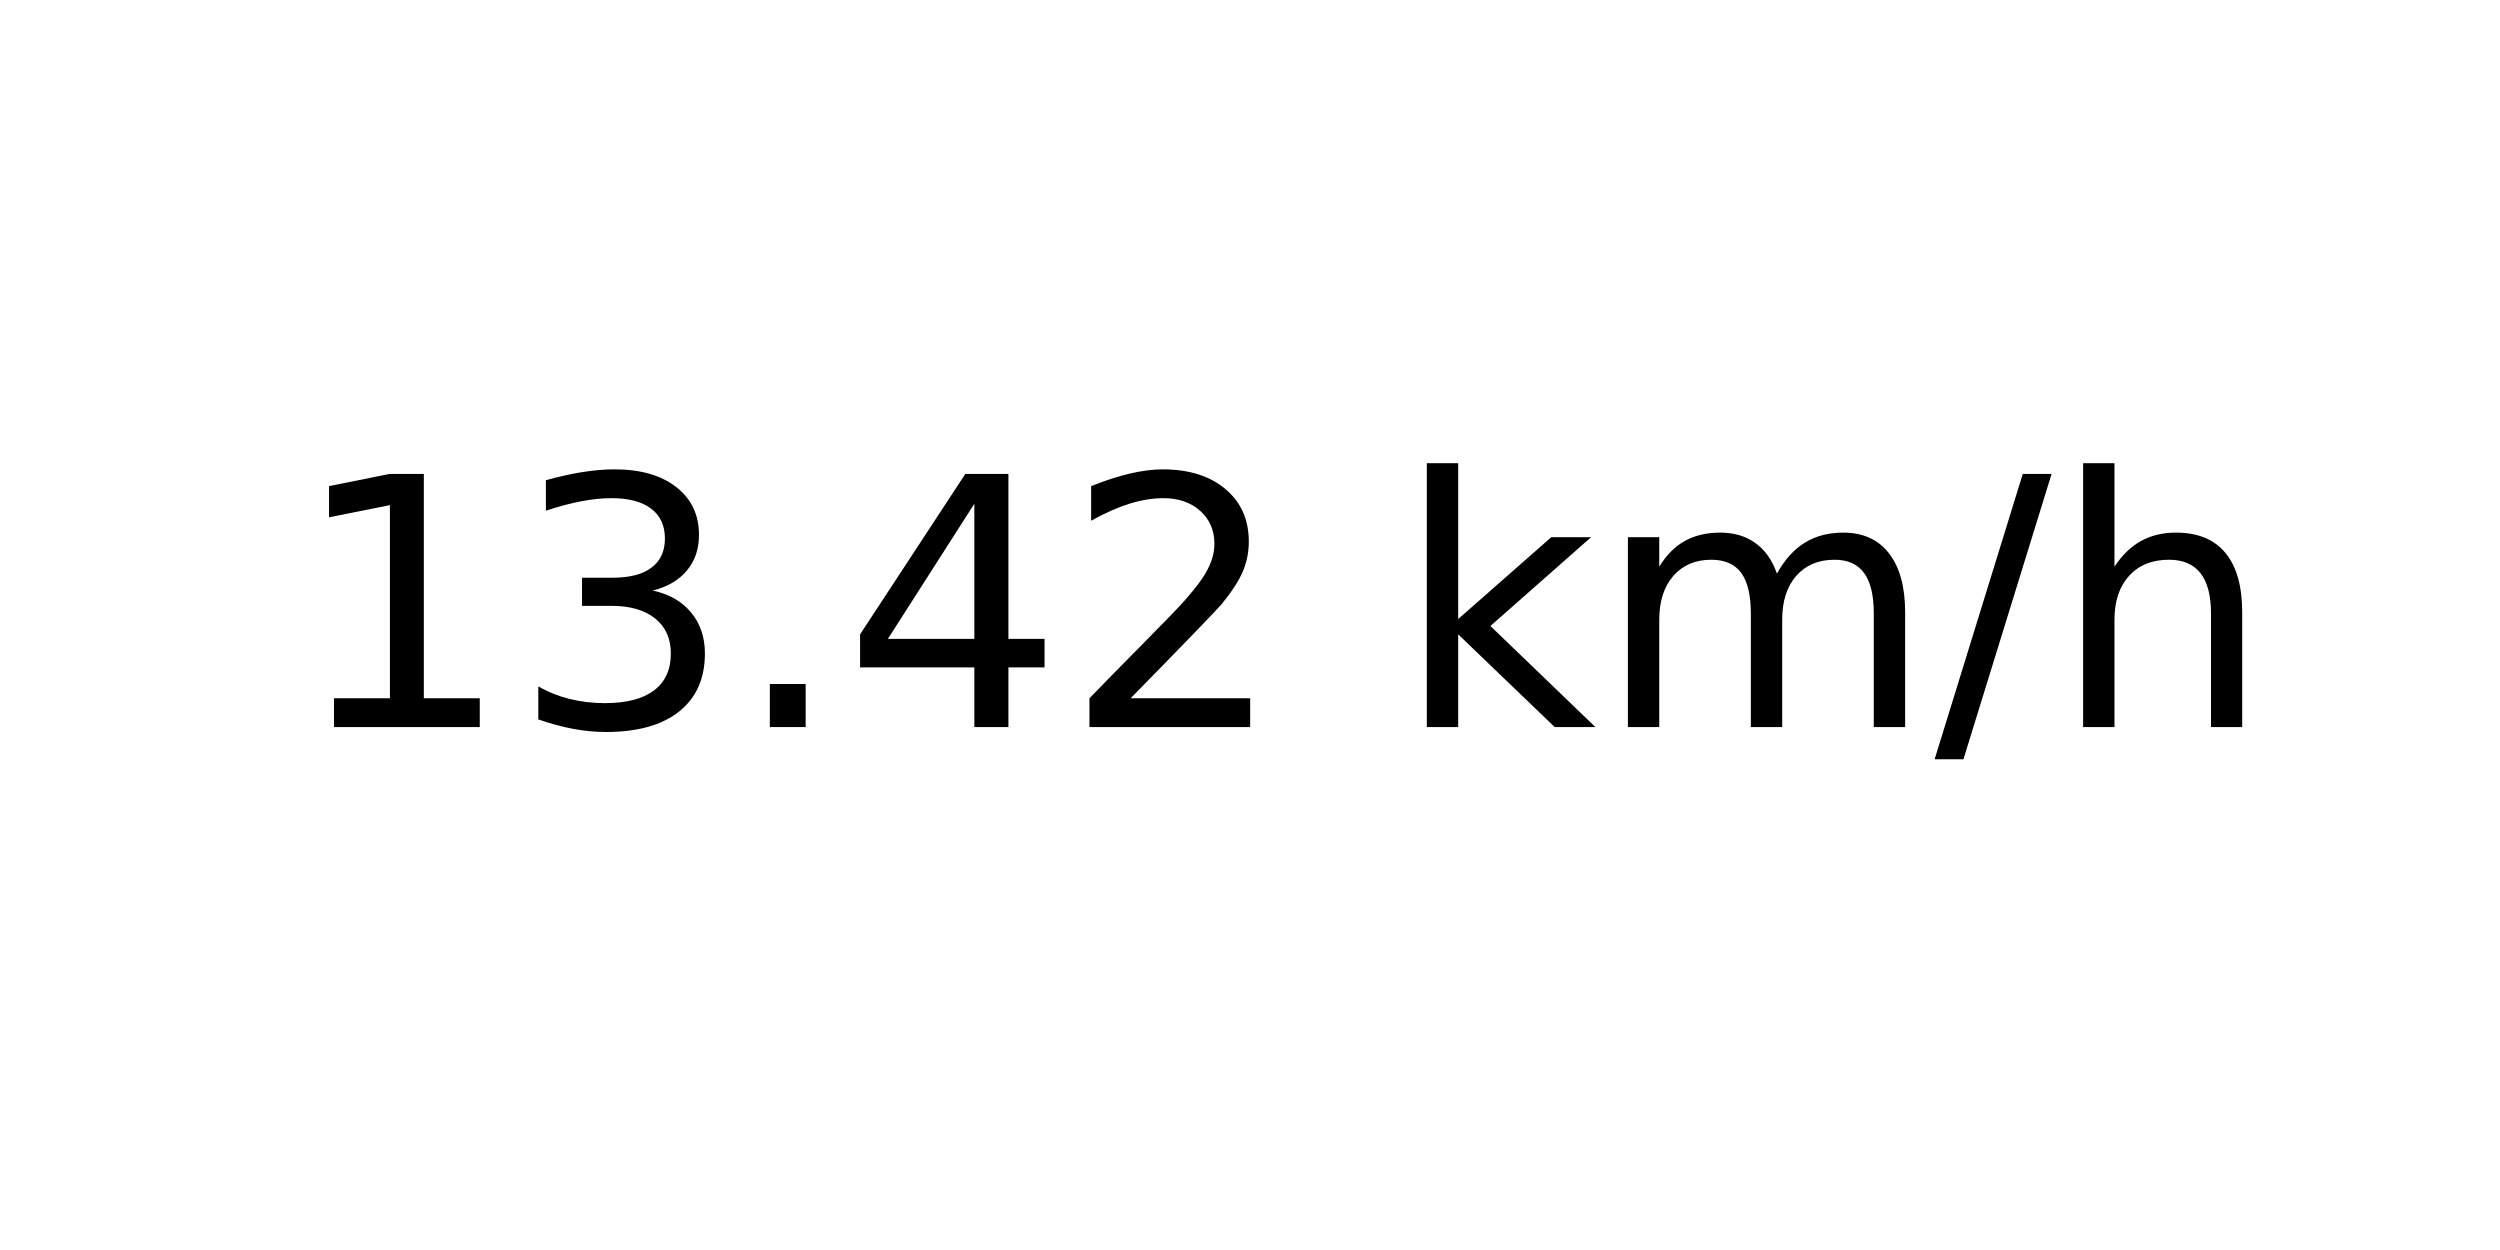
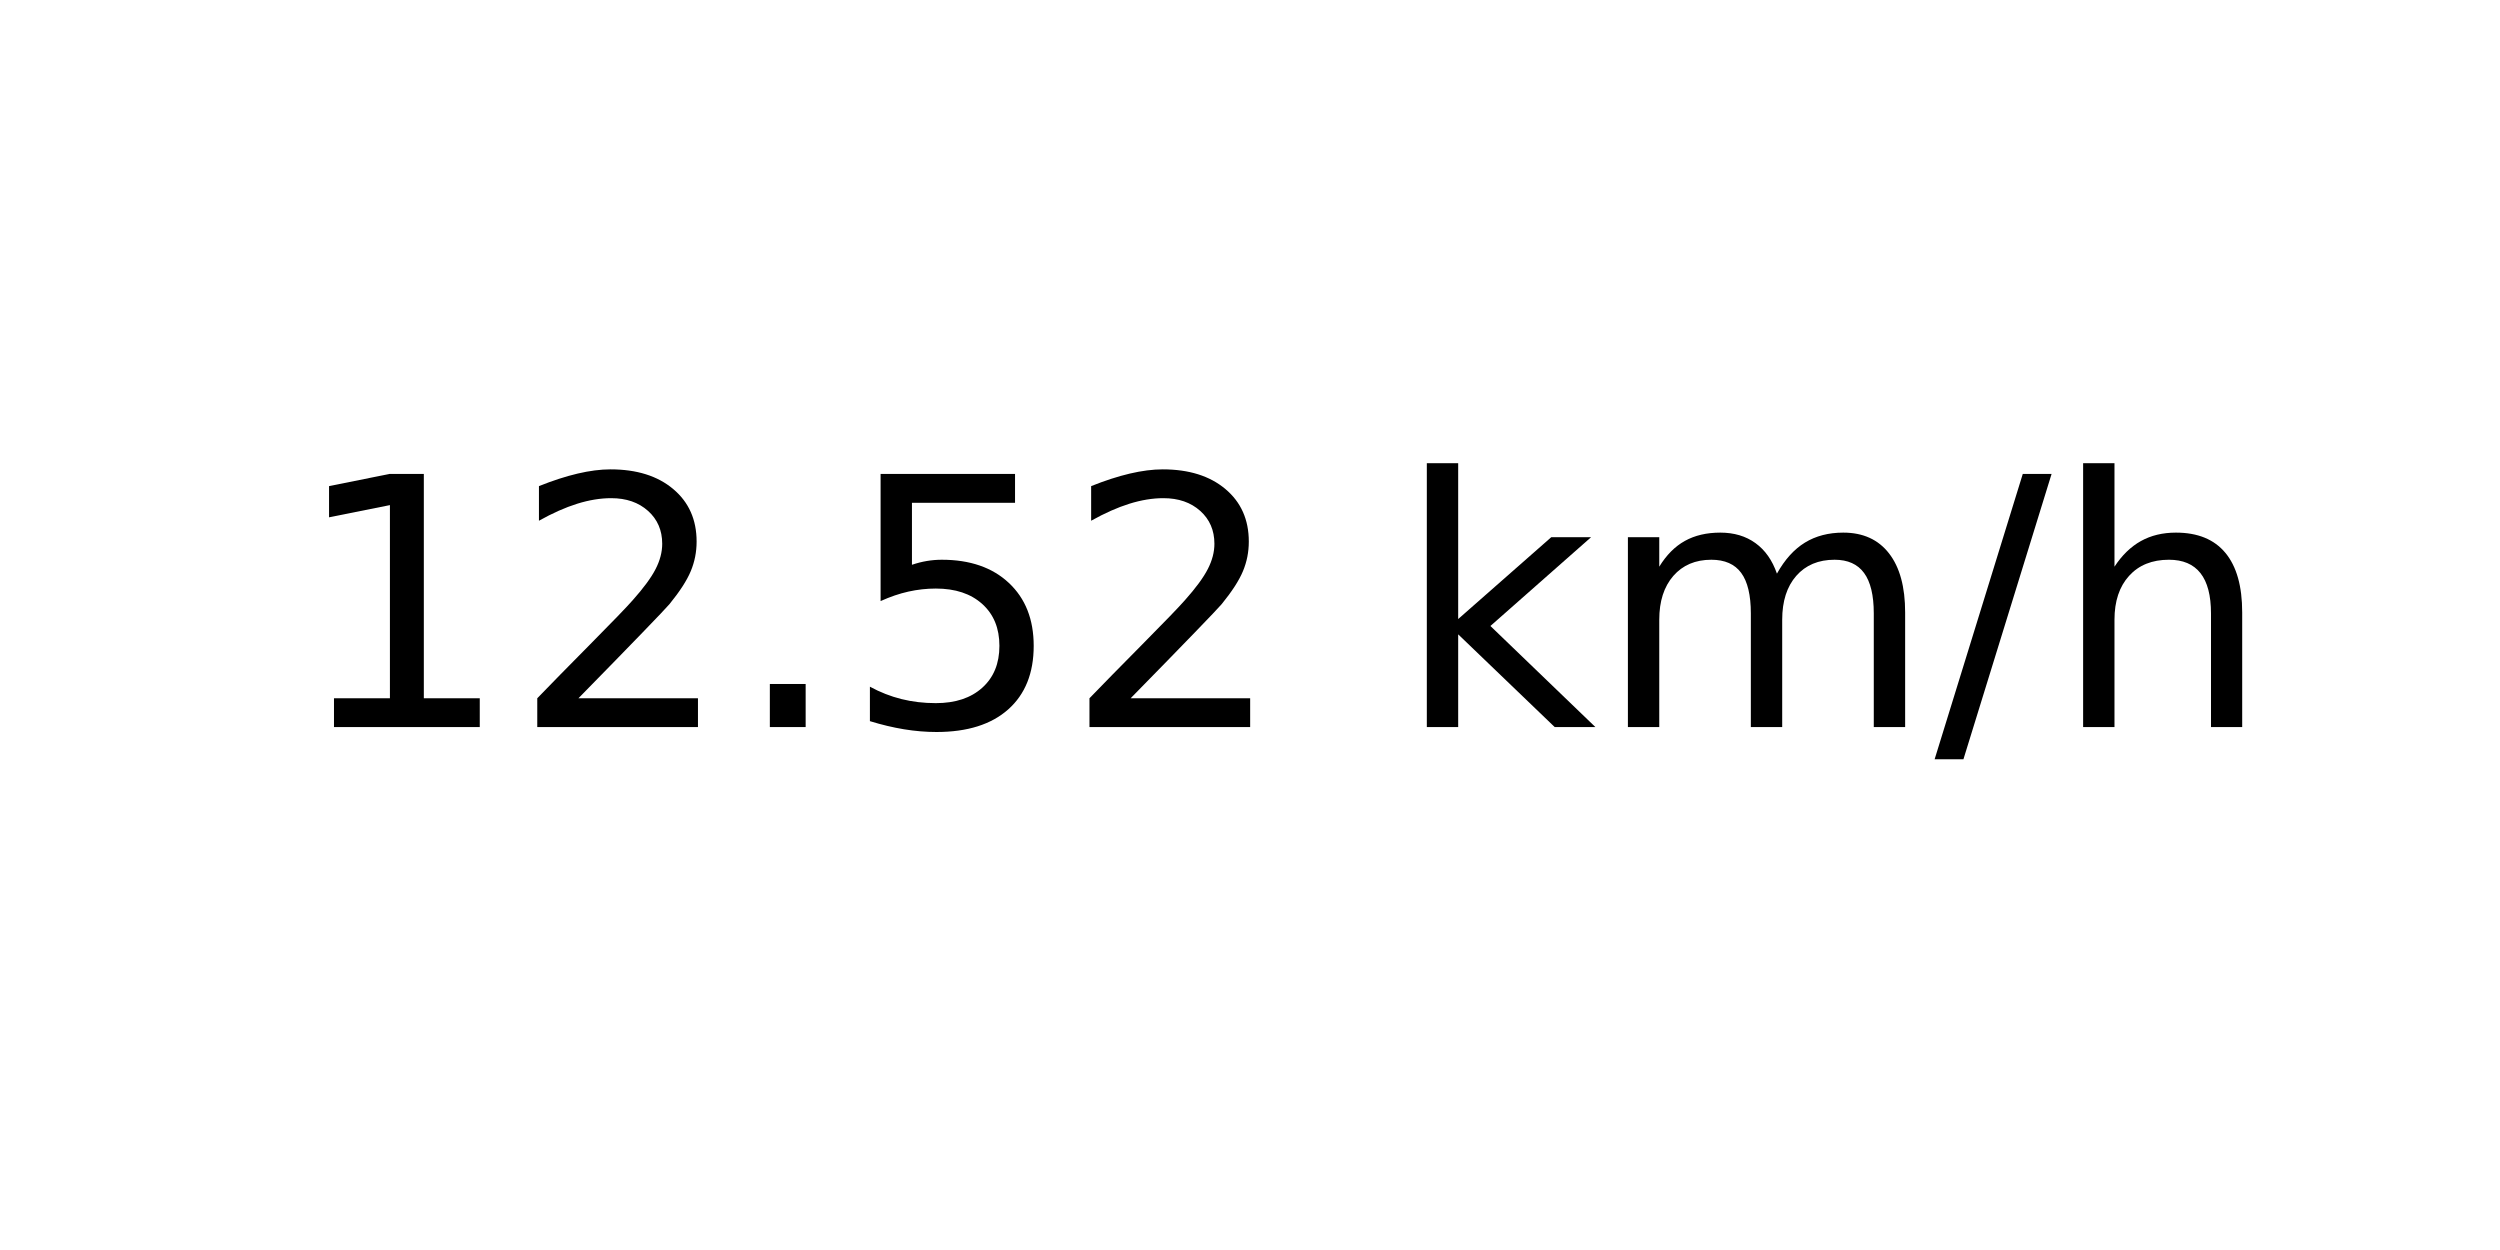
<svg xmlns="http://www.w3.org/2000/svg" xmlns:xlink="http://www.w3.org/1999/xlink" width="72pt" height="36pt" viewBox="0 0 72 36" version="1.1">
  <defs>
    <style type="text/css">*{stroke-linejoin: round; stroke-linecap: butt}</style>
  </defs>
  <g id="figure_1">
    <g id="axes_1">
      <g id="text_1">
        <g transform="translate(8.378125 20.93937) scale(0.1 -0.1)">
          <defs>
            <path id="DejaVuSans-31" d="M 794 531  L 1825 531  L 1825 4091  L 703 3866  L 703 4441  L 1819 4666  L 2450 4666  L 2450 531  L 3481 531  L 3481 0  L 794 0  L 794 531  z " transform="scale(0.015625)" />
-             <path id="DejaVuSans-33" d="M 2597 2516  Q 3050 2419 3304 2112  Q 3559 1806 3559 1356  Q 3559 666 3084 287  Q 2609 -91 1734 -91  Q 1441 -91 1130 -33  Q 819 25 488 141  L 488 750  Q 750 597 1062 519  Q 1375 441 1716 441  Q 2309 441 2620 675  Q 2931 909 2931 1356  Q 2931 1769 2642 2001  Q 2353 2234 1838 2234  L 1294 2234  L 1294 2753  L 1863 2753  Q 2328 2753 2575 2939  Q 2822 3125 2822 3475  Q 2822 3834 2567 4026  Q 2313 4219 1838 4219  Q 1578 4219 1281 4162  Q 984 4106 628 3988  L 628 4550  Q 988 4650 1302 4700  Q 1616 4750 1894 4750  Q 2613 4750 3031 4423  Q 3450 4097 3450 3541  Q 3450 3153 3228 2886  Q 3006 2619 2597 2516  z " transform="scale(0.015625)" />
+             <path id="DejaVuSans-32" d="M 1228 531  L 3431 531  L 3431 0  L 469 0  L 469 531  Q 828 903 1448 1529  Q 2069 2156 2228 2338  Q 2531 2678 2651 2914  Q 2772 3150 2772 3378  Q 2772 3750 2511 3984  Q 2250 4219 1831 4219  Q 1534 4219 1204 4116  Q 875 4013 500 3803  L 500 4441  Q 881 4594 1212 4672  Q 1544 4750 1819 4750  Q 2544 4750 2975 4387  Q 3406 4025 3406 3419  Q 3406 3131 3298 2873  Q 3191 2616 2906 2266  Q 2828 2175 2409 1742  Q 1991 1309 1228 531  z " transform="scale(0.015625)" />
            <path id="DejaVuSans-2e" d="M 684 794  L 1344 794  L 1344 0  L 684 0  L 684 794  z " transform="scale(0.015625)" />
-             <path id="DejaVuSans-34" d="M 2419 4116  L 825 1625  L 2419 1625  L 2419 4116  z M 2253 4666  L 3047 4666  L 3047 1625  L 3713 1625  L 3713 1100  L 3047 1100  L 3047 0  L 2419 0  L 2419 1100  L 313 1100  L 313 1709  L 2253 4666  z " transform="scale(0.015625)" />
-             <path id="DejaVuSans-32" d="M 1228 531  L 3431 531  L 3431 0  L 469 0  L 469 531  Q 828 903 1448 1529  Q 2069 2156 2228 2338  Q 2531 2678 2651 2914  Q 2772 3150 2772 3378  Q 2772 3750 2511 3984  Q 2250 4219 1831 4219  Q 1534 4219 1204 4116  Q 875 4013 500 3803  L 500 4441  Q 881 4594 1212 4672  Q 1544 4750 1819 4750  Q 2544 4750 2975 4387  Q 3406 4025 3406 3419  Q 3406 3131 3298 2873  Q 3191 2616 2906 2266  Q 2828 2175 2409 1742  Q 1991 1309 1228 531  z " transform="scale(0.015625)" />
+             <path id="DejaVuSans-35" d="M 691 4666  L 3169 4666  L 3169 4134  L 1269 4134  L 1269 2991  Q 1406 3038 1543 3061  Q 1681 3084 1819 3084  Q 2600 3084 3056 2656  Q 3513 2228 3513 1497  Q 3513 744 3044 326  Q 2575 -91 1722 -91  Q 1428 -91 1123 -41  Q 819 9 494 109  L 494 744  Q 775 591 1075 516  Q 1375 441 1709 441  Q 2250 441 2565 725  Q 2881 1009 2881 1497  Q 2881 1984 2565 2268  Q 2250 2553 1709 2553  Q 1456 2553 1204 2497  Q 953 2441 691 2322  L 691 4666  z " transform="scale(0.015625)" />
            <path id="DejaVuSans-20" transform="scale(0.015625)" />
            <path id="DejaVuSans-6b" d="M 581 4863  L 1159 4863  L 1159 1991  L 2875 3500  L 3609 3500  L 1753 1863  L 3688 0  L 2938 0  L 1159 1709  L 1159 0  L 581 0  L 581 4863  z " transform="scale(0.015625)" />
            <path id="DejaVuSans-6d" d="M 3328 2828  Q 3544 3216 3844 3400  Q 4144 3584 4550 3584  Q 5097 3584 5394 3201  Q 5691 2819 5691 2113  L 5691 0  L 5113 0  L 5113 2094  Q 5113 2597 4934 2840  Q 4756 3084 4391 3084  Q 3944 3084 3684 2787  Q 3425 2491 3425 1978  L 3425 0  L 2847 0  L 2847 2094  Q 2847 2600 2669 2842  Q 2491 3084 2119 3084  Q 1678 3084 1418 2786  Q 1159 2488 1159 1978  L 1159 0  L 581 0  L 581 3500  L 1159 3500  L 1159 2956  Q 1356 3278 1631 3431  Q 1906 3584 2284 3584  Q 2666 3584 2933 3390  Q 3200 3197 3328 2828  z " transform="scale(0.015625)" />
            <path id="DejaVuSans-2f" d="M 1625 4666  L 2156 4666  L 531 -594  L 0 -594  L 1625 4666  z " transform="scale(0.015625)" />
            <path id="DejaVuSans-68" d="M 3513 2113  L 3513 0  L 2938 0  L 2938 2094  Q 2938 2591 2744 2837  Q 2550 3084 2163 3084  Q 1697 3084 1428 2787  Q 1159 2491 1159 1978  L 1159 0  L 581 0  L 581 4863  L 1159 4863  L 1159 2956  Q 1366 3272 1645 3428  Q 1925 3584 2291 3584  Q 2894 3584 3203 3211  Q 3513 2838 3513 2113  z " transform="scale(0.015625)" />
          </defs>
          <use xlink:href="#DejaVuSans-31" />
-           <use xlink:href="#DejaVuSans-33" x="63.623" />
+           <use xlink:href="#DejaVuSans-32" x="63.623" />
          <use xlink:href="#DejaVuSans-2e" x="127.246" />
-           <use xlink:href="#DejaVuSans-34" x="159.033" />
+           <use xlink:href="#DejaVuSans-35" x="159.033" />
          <use xlink:href="#DejaVuSans-32" x="222.656" />
          <use xlink:href="#DejaVuSans-20" x="286.279" />
          <use xlink:href="#DejaVuSans-6b" x="318.066" />
          <use xlink:href="#DejaVuSans-6d" x="375.977" />
          <use xlink:href="#DejaVuSans-2f" x="473.389" />
          <use xlink:href="#DejaVuSans-68" x="507.08" />
        </g>
      </g>
    </g>
  </g>
</svg>
